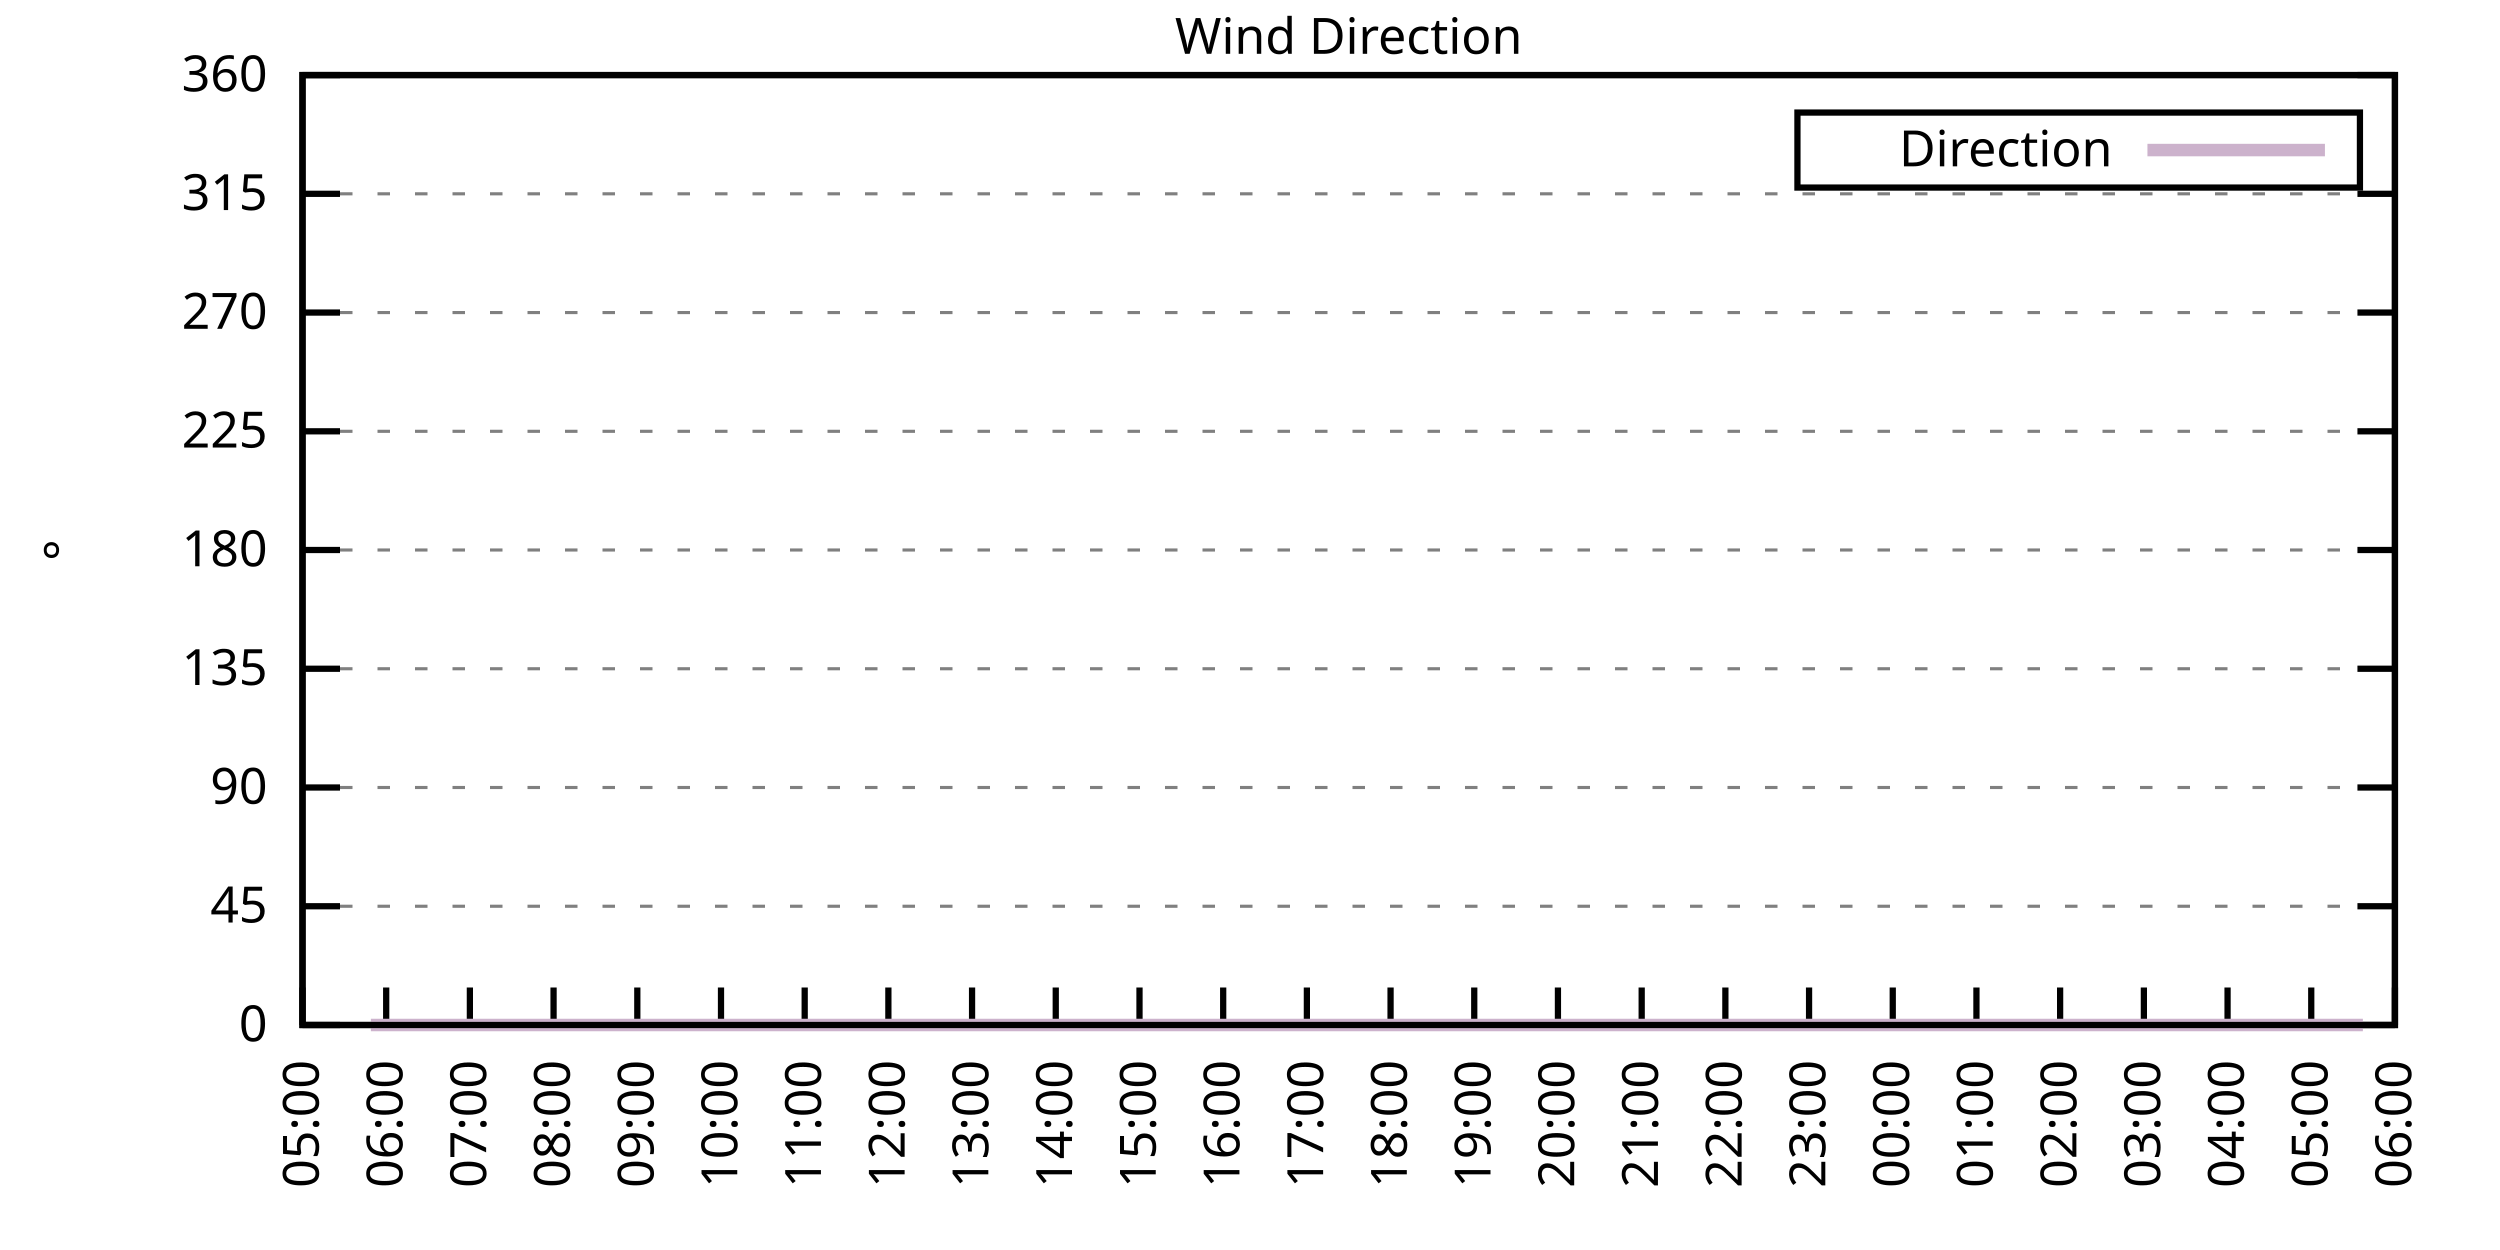
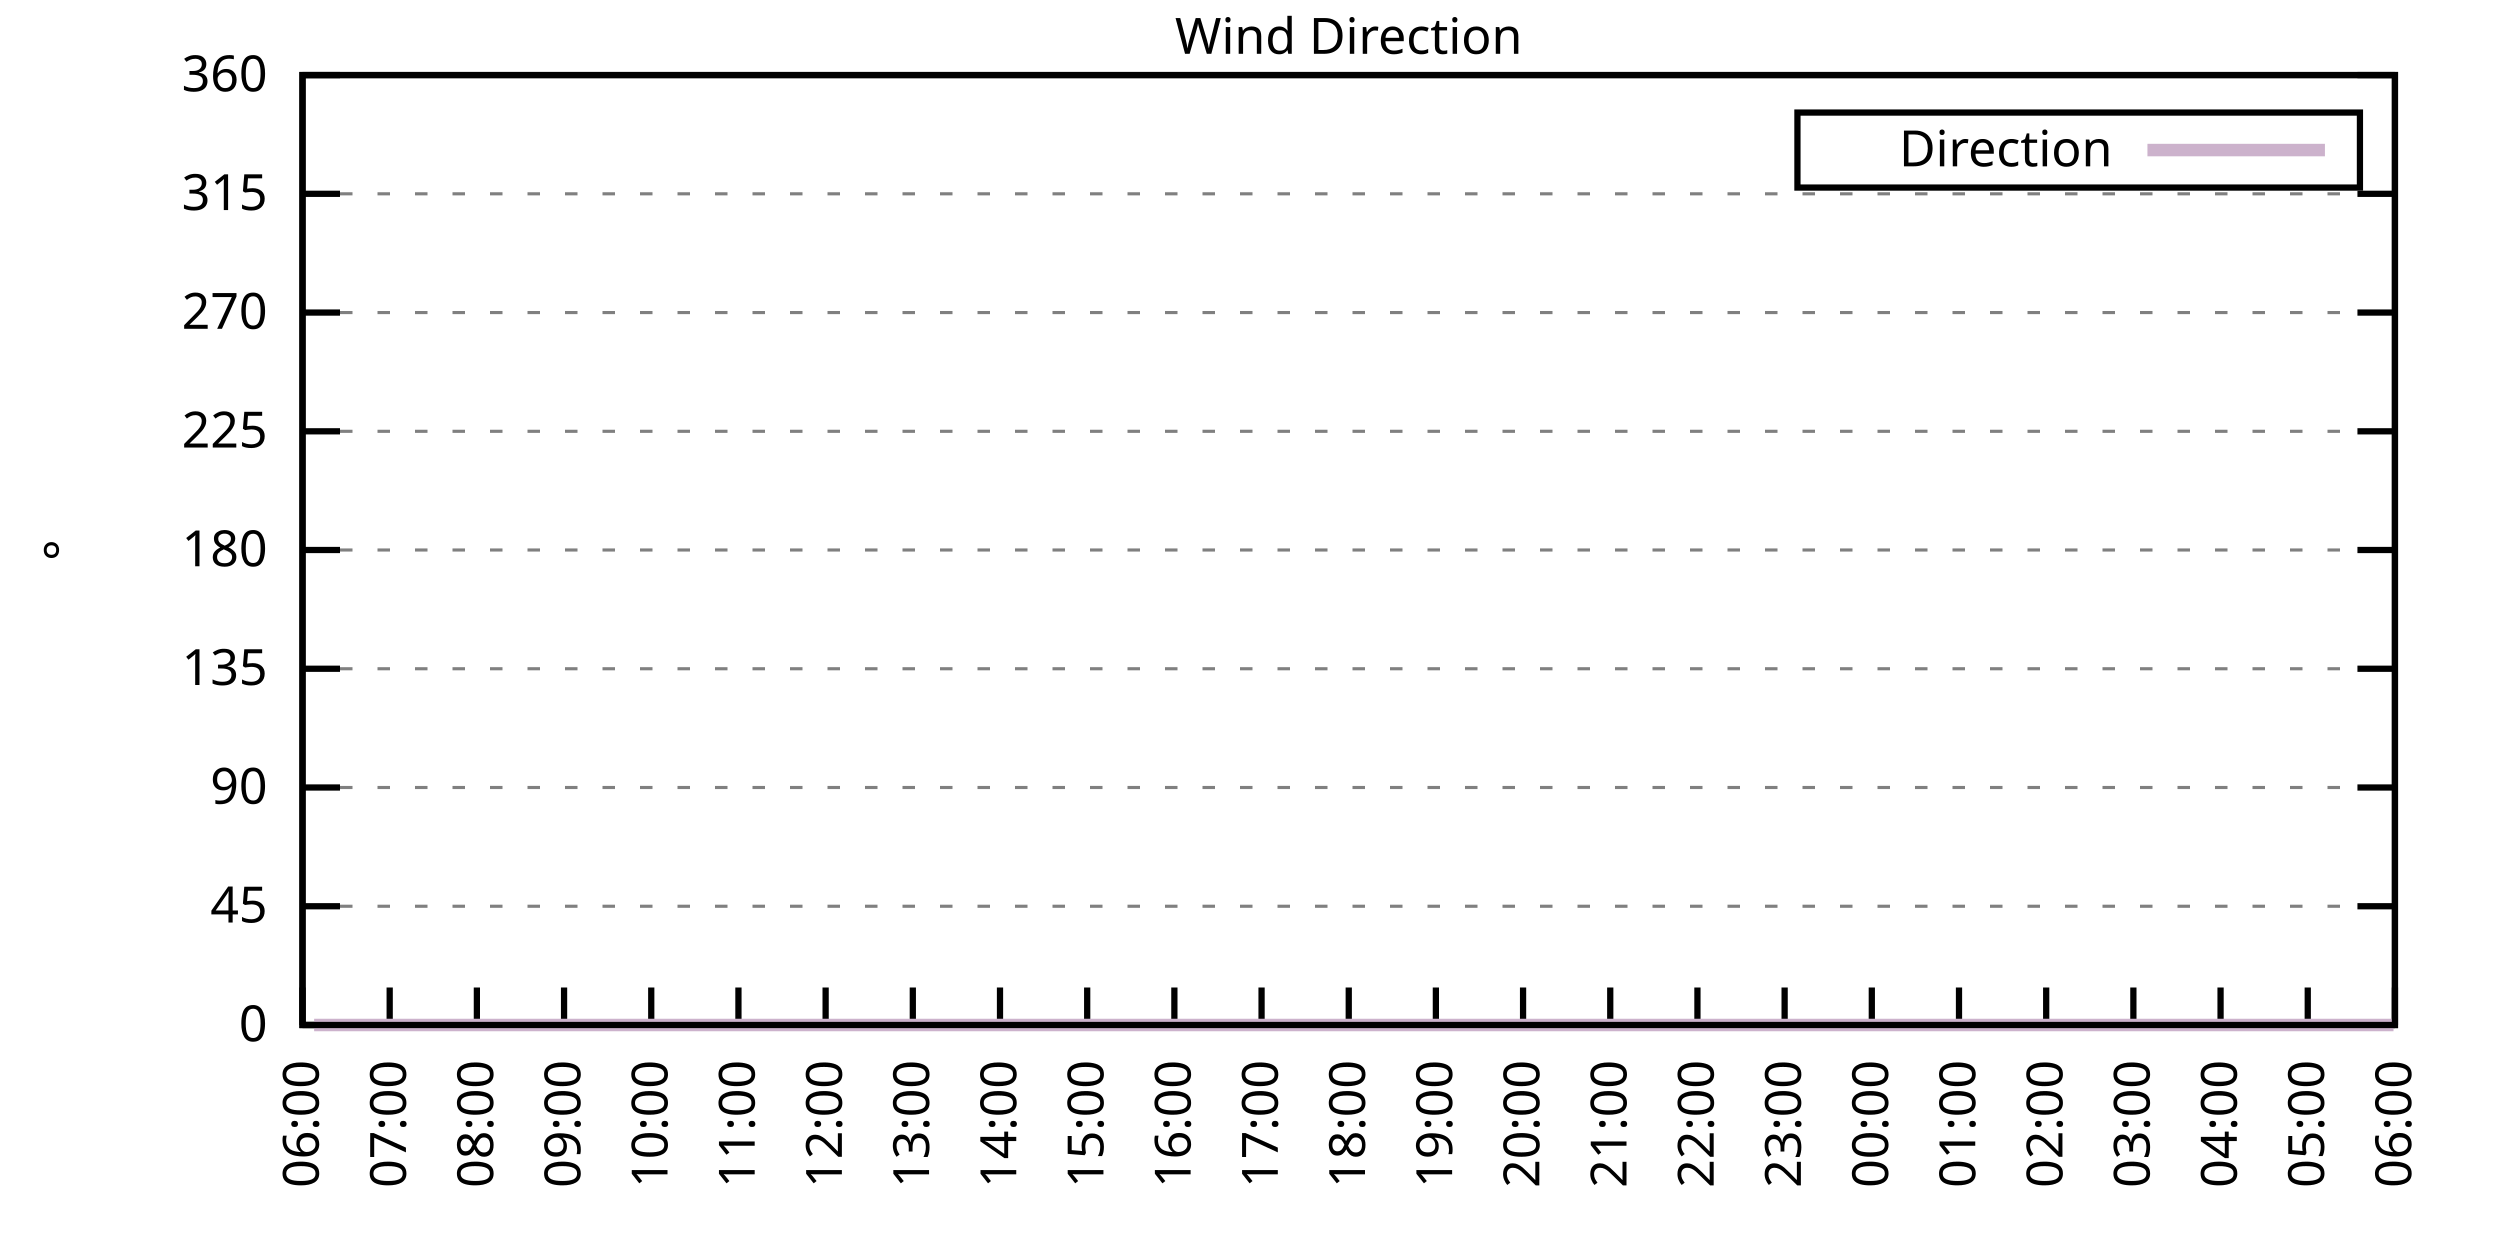
<svg xmlns="http://www.w3.org/2000/svg" xmlns:xlink="http://www.w3.org/1999/xlink" width="400" height="200" viewBox="0 0 400 200">
  <g id="gnuplot_canvas">
    <rect x="0" y="0" width="400" height="200" fill="none" />
    <defs>
      <circle id="gpDot" r="0.5" stroke-width="0.5" stroke="currentColor" />
      <path id="gpPt0" stroke-width="0.333" stroke="currentColor" d="M-1,0 h2 M0,-1 v2" />
      <path id="gpPt1" stroke-width="0.333" stroke="currentColor" d="M-1,-1 L1,1 M1,-1 L-1,1" />
      <path id="gpPt2" stroke-width="0.333" stroke="currentColor" d="M-1,0 L1,0 M0,-1 L0,1 M-1,-1 L1,1 M-1,1 L1,-1" />
      <rect id="gpPt3" stroke-width="0.333" stroke="currentColor" x="-1" y="-1" width="2" height="2" />
      <rect id="gpPt4" stroke-width="0.333" stroke="currentColor" fill="currentColor" x="-1" y="-1" width="2" height="2" />
      <circle id="gpPt5" stroke-width="0.333" stroke="currentColor" cx="0" cy="0" r="1" />
      <use xlink:href="#gpPt5" id="gpPt6" fill="currentColor" stroke="none" />
      <path id="gpPt7" stroke-width="0.333" stroke="currentColor" d="M0,-1.33 L-1.33,0.67 L1.33,0.67 z" />
      <use xlink:href="#gpPt7" id="gpPt8" fill="currentColor" stroke="none" />
      <use xlink:href="#gpPt7" id="gpPt9" stroke="currentColor" transform="rotate(180)" />
      <use xlink:href="#gpPt9" id="gpPt10" fill="currentColor" stroke="none" />
      <use xlink:href="#gpPt3" id="gpPt11" stroke="currentColor" transform="rotate(45)" />
      <use xlink:href="#gpPt11" id="gpPt12" fill="currentColor" stroke="none" />
      <path id="gpPt13" stroke-width="0.333" stroke="currentColor" d="M0,1.330 L1.265,0.411 L0.782,-1.067 L-0.782,-1.076 L-1.265,0.411 z" />
      <use xlink:href="#gpPt13" id="gpPt14" fill="currentColor" stroke="none" />
      <filter id="textbox" filterUnits="objectBoundingBox" x="0" y="0" height="1" width="1">
        <feFlood flood-color="white" flood-opacity="1" result="bgnd" />
        <feComposite in="SourceGraphic" in2="bgnd" operator="atop" />
      </filter>
      <filter id="greybox" filterUnits="objectBoundingBox" x="0" y="0" height="1" width="1">
        <feFlood flood-color="lightgrey" flood-opacity="1" result="grey" />
        <feComposite in="SourceGraphic" in2="grey" operator="atop" />
      </filter>
    </defs>
    <g fill="none" color="white" stroke="currentColor" stroke-width="1.00" stroke-linecap="butt" stroke-linejoin="miter">
</g>
    <g fill="none" color="black" stroke="currentColor" stroke-width="1.00" stroke-linecap="butt" stroke-linejoin="miter">
      <g stroke="none" shape-rendering="crispEdges">
        <polygon fill="rgb(255, 255, 255)" points="48.40,164.00 383.18,164.00 383.18,12.02 48.40,12.02 " />
      </g>
    </g>
    <g fill="none" color="black" stroke="currentColor" stroke-width="1.00" stroke-linecap="butt" stroke-linejoin="miter">
</g>
    <g fill="none" color="black" stroke="black" stroke-width="0.50" stroke-linecap="butt" stroke-linejoin="miter">
</g>
    <g fill="none" color="gray" stroke="currentColor" stroke-width="0.50" stroke-linecap="butt" stroke-linejoin="miter">
      <path stroke="gray" stroke-dasharray="2,4" class="gridline" d="M48.40,164.00 L383.19,164.00  " />
    </g>
    <g fill="none" color="gray" stroke="gray" stroke-width="1.00" stroke-linecap="butt" stroke-linejoin="miter">
</g>
    <g fill="none" color="black" stroke="currentColor" stroke-width="1.00" stroke-linecap="butt" stroke-linejoin="miter">
      <path stroke="black" d="M48.40,164.00 L54.40,164.00 M383.19,164.00 L377.19,164.00  " />
      <g transform="translate(42.80,166.60)" stroke="none" fill="black" font-family="Sans" font-size="8.00" text-anchor="end">
        <text>
          <tspan font-family="Sans"> 0</tspan>
        </text>
      </g>
    </g>
    <g fill="none" color="black" stroke="currentColor" stroke-width="1.00" stroke-linecap="butt" stroke-linejoin="miter">
</g>
    <g fill="none" color="black" stroke="black" stroke-width="0.50" stroke-linecap="butt" stroke-linejoin="miter">
</g>
    <g fill="none" color="gray" stroke="currentColor" stroke-width="0.50" stroke-linecap="butt" stroke-linejoin="miter">
      <path stroke="gray" stroke-dasharray="2,4" class="gridline" d="M48.40,145.00 L383.19,145.00  " />
    </g>
    <g fill="none" color="gray" stroke="gray" stroke-width="1.00" stroke-linecap="butt" stroke-linejoin="miter">
</g>
    <g fill="none" color="black" stroke="currentColor" stroke-width="1.00" stroke-linecap="butt" stroke-linejoin="miter">
      <path stroke="black" d="M48.40,145.00 L54.40,145.00 M383.19,145.00 L377.19,145.00  " />
      <g transform="translate(42.80,147.60)" stroke="none" fill="black" font-family="Sans" font-size="8.00" text-anchor="end">
        <text>
          <tspan font-family="Sans"> 45</tspan>
        </text>
      </g>
    </g>
    <g fill="none" color="black" stroke="currentColor" stroke-width="1.00" stroke-linecap="butt" stroke-linejoin="miter">
</g>
    <g fill="none" color="black" stroke="black" stroke-width="0.50" stroke-linecap="butt" stroke-linejoin="miter">
</g>
    <g fill="none" color="gray" stroke="currentColor" stroke-width="0.50" stroke-linecap="butt" stroke-linejoin="miter">
      <path stroke="gray" stroke-dasharray="2,4" class="gridline" d="M48.40,126.00 L383.19,126.00  " />
    </g>
    <g fill="none" color="gray" stroke="gray" stroke-width="1.00" stroke-linecap="butt" stroke-linejoin="miter">
</g>
    <g fill="none" color="black" stroke="currentColor" stroke-width="1.00" stroke-linecap="butt" stroke-linejoin="miter">
      <path stroke="black" d="M48.40,126.00 L54.40,126.00 M383.19,126.00 L377.19,126.00  " />
      <g transform="translate(42.80,128.60)" stroke="none" fill="black" font-family="Sans" font-size="8.00" text-anchor="end">
        <text>
          <tspan font-family="Sans"> 90</tspan>
        </text>
      </g>
    </g>
    <g fill="none" color="black" stroke="currentColor" stroke-width="1.00" stroke-linecap="butt" stroke-linejoin="miter">
</g>
    <g fill="none" color="black" stroke="black" stroke-width="0.50" stroke-linecap="butt" stroke-linejoin="miter">
</g>
    <g fill="none" color="gray" stroke="currentColor" stroke-width="0.50" stroke-linecap="butt" stroke-linejoin="miter">
      <path stroke="gray" stroke-dasharray="2,4" class="gridline" d="M48.40,107.00 L383.19,107.00  " />
    </g>
    <g fill="none" color="gray" stroke="gray" stroke-width="1.00" stroke-linecap="butt" stroke-linejoin="miter">
</g>
    <g fill="none" color="black" stroke="currentColor" stroke-width="1.00" stroke-linecap="butt" stroke-linejoin="miter">
      <path stroke="black" d="M48.40,107.00 L54.40,107.00 M383.19,107.00 L377.19,107.00  " />
      <g transform="translate(42.80,109.60)" stroke="none" fill="black" font-family="Sans" font-size="8.00" text-anchor="end">
        <text>
          <tspan font-family="Sans"> 135</tspan>
        </text>
      </g>
    </g>
    <g fill="none" color="black" stroke="currentColor" stroke-width="1.00" stroke-linecap="butt" stroke-linejoin="miter">
</g>
    <g fill="none" color="black" stroke="black" stroke-width="0.50" stroke-linecap="butt" stroke-linejoin="miter">
</g>
    <g fill="none" color="gray" stroke="currentColor" stroke-width="0.50" stroke-linecap="butt" stroke-linejoin="miter">
      <path stroke="gray" stroke-dasharray="2,4" class="gridline" d="M48.40,88.00 L383.19,88.00  " />
    </g>
    <g fill="none" color="gray" stroke="gray" stroke-width="1.00" stroke-linecap="butt" stroke-linejoin="miter">
</g>
    <g fill="none" color="black" stroke="currentColor" stroke-width="1.00" stroke-linecap="butt" stroke-linejoin="miter">
      <path stroke="black" d="M48.40,88.00 L54.40,88.00 M383.19,88.00 L377.19,88.00  " />
      <g transform="translate(42.80,90.60)" stroke="none" fill="black" font-family="Sans" font-size="8.00" text-anchor="end">
        <text>
          <tspan font-family="Sans"> 180</tspan>
        </text>
      </g>
    </g>
    <g fill="none" color="black" stroke="currentColor" stroke-width="1.00" stroke-linecap="butt" stroke-linejoin="miter">
</g>
    <g fill="none" color="black" stroke="black" stroke-width="0.50" stroke-linecap="butt" stroke-linejoin="miter">
</g>
    <g fill="none" color="gray" stroke="currentColor" stroke-width="0.50" stroke-linecap="butt" stroke-linejoin="miter">
      <path stroke="gray" stroke-dasharray="2,4" class="gridline" d="M48.40,69.01 L383.19,69.01  " />
    </g>
    <g fill="none" color="gray" stroke="gray" stroke-width="1.00" stroke-linecap="butt" stroke-linejoin="miter">
</g>
    <g fill="none" color="black" stroke="currentColor" stroke-width="1.00" stroke-linecap="butt" stroke-linejoin="miter">
      <path stroke="black" d="M48.40,69.01 L54.40,69.01 M383.19,69.01 L377.19,69.01  " />
      <g transform="translate(42.80,71.61)" stroke="none" fill="black" font-family="Sans" font-size="8.00" text-anchor="end">
        <text>
          <tspan font-family="Sans"> 225</tspan>
        </text>
      </g>
    </g>
    <g fill="none" color="black" stroke="currentColor" stroke-width="1.00" stroke-linecap="butt" stroke-linejoin="miter">
</g>
    <g fill="none" color="black" stroke="black" stroke-width="0.50" stroke-linecap="butt" stroke-linejoin="miter">
</g>
    <g fill="none" color="gray" stroke="currentColor" stroke-width="0.50" stroke-linecap="butt" stroke-linejoin="miter">
      <path stroke="gray" stroke-dasharray="2,4" class="gridline" d="M48.40,50.01 L383.19,50.01  " />
    </g>
    <g fill="none" color="gray" stroke="gray" stroke-width="1.00" stroke-linecap="butt" stroke-linejoin="miter">
</g>
    <g fill="none" color="black" stroke="currentColor" stroke-width="1.00" stroke-linecap="butt" stroke-linejoin="miter">
      <path stroke="black" d="M48.40,50.01 L54.40,50.01 M383.19,50.01 L377.19,50.01  " />
      <g transform="translate(42.80,52.61)" stroke="none" fill="black" font-family="Sans" font-size="8.00" text-anchor="end">
        <text>
          <tspan font-family="Sans"> 270</tspan>
        </text>
      </g>
    </g>
    <g fill="none" color="black" stroke="currentColor" stroke-width="1.00" stroke-linecap="butt" stroke-linejoin="miter">
</g>
    <g fill="none" color="black" stroke="black" stroke-width="0.50" stroke-linecap="butt" stroke-linejoin="miter">
</g>
    <g fill="none" color="gray" stroke="currentColor" stroke-width="0.50" stroke-linecap="butt" stroke-linejoin="miter">
      <path stroke="gray" stroke-dasharray="2,4" class="gridline" d="M48.40,31.01 L383.19,31.01  " />
    </g>
    <g fill="none" color="gray" stroke="gray" stroke-width="1.00" stroke-linecap="butt" stroke-linejoin="miter">
</g>
    <g fill="none" color="black" stroke="currentColor" stroke-width="1.00" stroke-linecap="butt" stroke-linejoin="miter">
      <path stroke="black" d="M48.40,31.01 L54.40,31.01 M383.19,31.01 L377.19,31.01  " />
      <g transform="translate(42.80,33.61)" stroke="none" fill="black" font-family="Sans" font-size="8.00" text-anchor="end">
        <text>
          <tspan font-family="Sans"> 315</tspan>
        </text>
      </g>
    </g>
    <g fill="none" color="black" stroke="currentColor" stroke-width="1.00" stroke-linecap="butt" stroke-linejoin="miter">
</g>
    <g fill="none" color="black" stroke="black" stroke-width="0.50" stroke-linecap="butt" stroke-linejoin="miter">
</g>
    <g fill="none" color="gray" stroke="currentColor" stroke-width="0.50" stroke-linecap="butt" stroke-linejoin="miter">
      <path stroke="gray" stroke-dasharray="2,4" class="gridline" d="M48.40,12.01 L383.19,12.01  " />
    </g>
    <g fill="none" color="gray" stroke="gray" stroke-width="1.00" stroke-linecap="butt" stroke-linejoin="miter">
</g>
    <g fill="none" color="black" stroke="currentColor" stroke-width="1.00" stroke-linecap="butt" stroke-linejoin="miter">
      <path stroke="black" d="M48.40,12.01 L54.40,12.01 M383.19,12.01 L377.19,12.01  " />
      <g transform="translate(42.80,14.61)" stroke="none" fill="black" font-family="Sans" font-size="8.00" text-anchor="end">
        <text>
          <tspan font-family="Sans"> 360</tspan>
        </text>
      </g>
    </g>
    <g fill="none" color="black" stroke="currentColor" stroke-width="1.00" stroke-linecap="butt" stroke-linejoin="miter">
      <path stroke="black" d="M48.40,164.00 L48.40,158.00  " />
      <g transform="translate(51.00,169.60) rotate(270.00)" stroke="none" fill="black" font-family="Sans" font-size="8.00" text-anchor="end">
        <text>
-           <tspan font-family="Sans">05:00</tspan>
-         </text>
-       </g>
-     </g>
-     <g fill="none" color="black" stroke="currentColor" stroke-width="1.00" stroke-linecap="butt" stroke-linejoin="miter">
-       <path stroke="black" d="M61.79,164.00 L61.79,158.00  " />
-       <g transform="translate(64.39,169.60) rotate(270.00)" stroke="none" fill="black" font-family="Sans" font-size="8.00" text-anchor="end">
-         <text>
          <tspan font-family="Sans">06:00</tspan>
        </text>
      </g>
    </g>
    <g fill="none" color="black" stroke="currentColor" stroke-width="1.00" stroke-linecap="butt" stroke-linejoin="miter">
-       <path stroke="black" d="M75.18,164.00 L75.18,158.00  " />
-       <g transform="translate(77.78,169.60) rotate(270.00)" stroke="none" fill="black" font-family="Sans" font-size="8.00" text-anchor="end">
+       <path stroke="black" d="M62.35,164.00 L62.35,158.00  " />
+       <g transform="translate(64.95,169.60) rotate(270.00)" stroke="none" fill="black" font-family="Sans" font-size="8.00" text-anchor="end">
        <text>
          <tspan font-family="Sans">07:00</tspan>
        </text>
      </g>
    </g>
    <g fill="none" color="black" stroke="currentColor" stroke-width="1.00" stroke-linecap="butt" stroke-linejoin="miter">
-       <path stroke="black" d="M88.57,164.00 L88.57,158.00  " />
-       <g transform="translate(91.17,169.60) rotate(270.00)" stroke="none" fill="black" font-family="Sans" font-size="8.00" text-anchor="end">
+       <path stroke="black" d="M76.30,164.00 L76.30,158.00  " />
+       <g transform="translate(78.90,169.60) rotate(270.00)" stroke="none" fill="black" font-family="Sans" font-size="8.00" text-anchor="end">
        <text>
          <tspan font-family="Sans">08:00</tspan>
        </text>
      </g>
    </g>
    <g fill="none" color="black" stroke="currentColor" stroke-width="1.00" stroke-linecap="butt" stroke-linejoin="miter">
-       <path stroke="black" d="M101.97,164.00 L101.97,158.00  " />
-       <g transform="translate(104.57,169.60) rotate(270.00)" stroke="none" fill="black" font-family="Sans" font-size="8.00" text-anchor="end">
+       <path stroke="black" d="M90.25,164.00 L90.25,158.00  " />
+       <g transform="translate(92.85,169.60) rotate(270.00)" stroke="none" fill="black" font-family="Sans" font-size="8.00" text-anchor="end">
        <text>
          <tspan font-family="Sans">09:00</tspan>
        </text>
      </g>
    </g>
    <g fill="none" color="black" stroke="currentColor" stroke-width="1.00" stroke-linecap="butt" stroke-linejoin="miter">
-       <path stroke="black" d="M115.36,164.00 L115.36,158.00  " />
-       <g transform="translate(117.96,169.60) rotate(270.00)" stroke="none" fill="black" font-family="Sans" font-size="8.00" text-anchor="end">
+       <path stroke="black" d="M104.20,164.00 L104.20,158.00  " />
+       <g transform="translate(106.80,169.60) rotate(270.00)" stroke="none" fill="black" font-family="Sans" font-size="8.00" text-anchor="end">
        <text>
          <tspan font-family="Sans">10:00</tspan>
        </text>
      </g>
    </g>
    <g fill="none" color="black" stroke="currentColor" stroke-width="1.00" stroke-linecap="butt" stroke-linejoin="miter">
-       <path stroke="black" d="M128.75,164.00 L128.75,158.00  " />
-       <g transform="translate(131.35,169.60) rotate(270.00)" stroke="none" fill="black" font-family="Sans" font-size="8.00" text-anchor="end">
+       <path stroke="black" d="M118.15,164.00 L118.15,158.00  " />
+       <g transform="translate(120.75,169.60) rotate(270.00)" stroke="none" fill="black" font-family="Sans" font-size="8.00" text-anchor="end">
        <text>
          <tspan font-family="Sans">11:00</tspan>
        </text>
      </g>
    </g>
    <g fill="none" color="black" stroke="currentColor" stroke-width="1.00" stroke-linecap="butt" stroke-linejoin="miter">
-       <path stroke="black" d="M142.14,164.00 L142.14,158.00  " />
-       <g transform="translate(144.74,169.60) rotate(270.00)" stroke="none" fill="black" font-family="Sans" font-size="8.00" text-anchor="end">
+       <path stroke="black" d="M132.10,164.00 L132.10,158.00  " />
+       <g transform="translate(134.70,169.60) rotate(270.00)" stroke="none" fill="black" font-family="Sans" font-size="8.00" text-anchor="end">
        <text>
          <tspan font-family="Sans">12:00</tspan>
        </text>
      </g>
    </g>
    <g fill="none" color="black" stroke="currentColor" stroke-width="1.00" stroke-linecap="butt" stroke-linejoin="miter">
-       <path stroke="black" d="M155.53,164.00 L155.53,158.00  " />
-       <g transform="translate(158.13,169.60) rotate(270.00)" stroke="none" fill="black" font-family="Sans" font-size="8.00" text-anchor="end">
+       <path stroke="black" d="M146.05,164.00 L146.05,158.00  " />
+       <g transform="translate(148.65,169.60) rotate(270.00)" stroke="none" fill="black" font-family="Sans" font-size="8.00" text-anchor="end">
        <text>
          <tspan font-family="Sans">13:00</tspan>
        </text>
      </g>
    </g>
    <g fill="none" color="black" stroke="currentColor" stroke-width="1.00" stroke-linecap="butt" stroke-linejoin="miter">
-       <path stroke="black" d="M168.92,164.00 L168.92,158.00  " />
-       <g transform="translate(171.52,169.60) rotate(270.00)" stroke="none" fill="black" font-family="Sans" font-size="8.00" text-anchor="end">
+       <path stroke="black" d="M160.00,164.00 L160.00,158.00  " />
+       <g transform="translate(162.60,169.60) rotate(270.00)" stroke="none" fill="black" font-family="Sans" font-size="8.00" text-anchor="end">
        <text>
          <tspan font-family="Sans">14:00</tspan>
        </text>
      </g>
    </g>
    <g fill="none" color="black" stroke="currentColor" stroke-width="1.00" stroke-linecap="butt" stroke-linejoin="miter">
-       <path stroke="black" d="M182.32,164.00 L182.32,158.00  " />
-       <g transform="translate(184.92,169.60) rotate(270.00)" stroke="none" fill="black" font-family="Sans" font-size="8.00" text-anchor="end">
+       <path stroke="black" d="M173.95,164.00 L173.95,158.00  " />
+       <g transform="translate(176.55,169.60) rotate(270.00)" stroke="none" fill="black" font-family="Sans" font-size="8.00" text-anchor="end">
        <text>
          <tspan font-family="Sans">15:00</tspan>
        </text>
      </g>
    </g>
    <g fill="none" color="black" stroke="currentColor" stroke-width="1.00" stroke-linecap="butt" stroke-linejoin="miter">
-       <path stroke="black" d="M195.71,164.00 L195.71,158.00  " />
-       <g transform="translate(198.31,169.60) rotate(270.00)" stroke="none" fill="black" font-family="Sans" font-size="8.00" text-anchor="end">
+       <path stroke="black" d="M187.90,164.00 L187.90,158.00  " />
+       <g transform="translate(190.50,169.60) rotate(270.00)" stroke="none" fill="black" font-family="Sans" font-size="8.00" text-anchor="end">
        <text>
          <tspan font-family="Sans">16:00</tspan>
        </text>
      </g>
    </g>
    <g fill="none" color="black" stroke="currentColor" stroke-width="1.00" stroke-linecap="butt" stroke-linejoin="miter">
-       <path stroke="black" d="M209.10,164.00 L209.10,158.00  " />
-       <g transform="translate(211.70,169.60) rotate(270.00)" stroke="none" fill="black" font-family="Sans" font-size="8.00" text-anchor="end">
+       <path stroke="black" d="M201.85,164.00 L201.85,158.00  " />
+       <g transform="translate(204.45,169.60) rotate(270.00)" stroke="none" fill="black" font-family="Sans" font-size="8.00" text-anchor="end">
        <text>
          <tspan font-family="Sans">17:00</tspan>
        </text>
      </g>
    </g>
    <g fill="none" color="black" stroke="currentColor" stroke-width="1.00" stroke-linecap="butt" stroke-linejoin="miter">
-       <path stroke="black" d="M222.49,164.00 L222.49,158.00  " />
-       <g transform="translate(225.09,169.60) rotate(270.00)" stroke="none" fill="black" font-family="Sans" font-size="8.00" text-anchor="end">
+       <path stroke="black" d="M215.80,164.00 L215.80,158.00  " />
+       <g transform="translate(218.40,169.60) rotate(270.00)" stroke="none" fill="black" font-family="Sans" font-size="8.00" text-anchor="end">
        <text>
          <tspan font-family="Sans">18:00</tspan>
        </text>
      </g>
    </g>
    <g fill="none" color="black" stroke="currentColor" stroke-width="1.00" stroke-linecap="butt" stroke-linejoin="miter">
-       <path stroke="black" d="M235.88,164.00 L235.88,158.00  " />
-       <g transform="translate(238.48,169.60) rotate(270.00)" stroke="none" fill="black" font-family="Sans" font-size="8.00" text-anchor="end">
+       <path stroke="black" d="M229.74,164.00 L229.74,158.00  " />
+       <g transform="translate(232.34,169.60) rotate(270.00)" stroke="none" fill="black" font-family="Sans" font-size="8.00" text-anchor="end">
        <text>
          <tspan font-family="Sans">19:00</tspan>
        </text>
      </g>
    </g>
    <g fill="none" color="black" stroke="currentColor" stroke-width="1.00" stroke-linecap="butt" stroke-linejoin="miter">
-       <path stroke="black" d="M249.27,164.00 L249.27,158.00  " />
-       <g transform="translate(251.87,169.60) rotate(270.00)" stroke="none" fill="black" font-family="Sans" font-size="8.00" text-anchor="end">
+       <path stroke="black" d="M243.69,164.00 L243.69,158.00  " />
+       <g transform="translate(246.29,169.60) rotate(270.00)" stroke="none" fill="black" font-family="Sans" font-size="8.00" text-anchor="end">
        <text>
          <tspan font-family="Sans">20:00</tspan>
        </text>
      </g>
    </g>
    <g fill="none" color="black" stroke="currentColor" stroke-width="1.00" stroke-linecap="butt" stroke-linejoin="miter">
-       <path stroke="black" d="M262.67,164.00 L262.67,158.00  " />
-       <g transform="translate(265.27,169.60) rotate(270.00)" stroke="none" fill="black" font-family="Sans" font-size="8.00" text-anchor="end">
+       <path stroke="black" d="M257.64,164.00 L257.64,158.00  " />
+       <g transform="translate(260.24,169.60) rotate(270.00)" stroke="none" fill="black" font-family="Sans" font-size="8.00" text-anchor="end">
        <text>
          <tspan font-family="Sans">21:00</tspan>
        </text>
      </g>
    </g>
    <g fill="none" color="black" stroke="currentColor" stroke-width="1.00" stroke-linecap="butt" stroke-linejoin="miter">
-       <path stroke="black" d="M276.06,164.00 L276.06,158.00  " />
-       <g transform="translate(278.66,169.60) rotate(270.00)" stroke="none" fill="black" font-family="Sans" font-size="8.00" text-anchor="end">
+       <path stroke="black" d="M271.59,164.00 L271.59,158.00  " />
+       <g transform="translate(274.19,169.60) rotate(270.00)" stroke="none" fill="black" font-family="Sans" font-size="8.00" text-anchor="end">
        <text>
          <tspan font-family="Sans">22:00</tspan>
        </text>
      </g>
    </g>
    <g fill="none" color="black" stroke="currentColor" stroke-width="1.00" stroke-linecap="butt" stroke-linejoin="miter">
-       <path stroke="black" d="M289.45,164.00 L289.45,158.00  " />
-       <g transform="translate(292.05,169.60) rotate(270.00)" stroke="none" fill="black" font-family="Sans" font-size="8.00" text-anchor="end">
+       <path stroke="black" d="M285.54,164.00 L285.54,158.00  " />
+       <g transform="translate(288.14,169.60) rotate(270.00)" stroke="none" fill="black" font-family="Sans" font-size="8.00" text-anchor="end">
        <text>
          <tspan font-family="Sans">23:00</tspan>
        </text>
      </g>
    </g>
    <g fill="none" color="black" stroke="currentColor" stroke-width="1.00" stroke-linecap="butt" stroke-linejoin="miter">
-       <path stroke="black" d="M302.84,164.00 L302.84,158.00  " />
-       <g transform="translate(305.44,169.60) rotate(270.00)" stroke="none" fill="black" font-family="Sans" font-size="8.00" text-anchor="end">
+       <path stroke="black" d="M299.49,164.00 L299.49,158.00  " />
+       <g transform="translate(302.09,169.60) rotate(270.00)" stroke="none" fill="black" font-family="Sans" font-size="8.00" text-anchor="end">
        <text>
          <tspan font-family="Sans">00:00</tspan>
        </text>
      </g>
    </g>
    <g fill="none" color="black" stroke="currentColor" stroke-width="1.00" stroke-linecap="butt" stroke-linejoin="miter">
-       <path stroke="black" d="M316.23,164.00 L316.23,158.00  " />
-       <g transform="translate(318.83,169.60) rotate(270.00)" stroke="none" fill="black" font-family="Sans" font-size="8.00" text-anchor="end">
+       <path stroke="black" d="M313.44,164.00 L313.44,158.00  " />
+       <g transform="translate(316.04,169.60) rotate(270.00)" stroke="none" fill="black" font-family="Sans" font-size="8.00" text-anchor="end">
        <text>
          <tspan font-family="Sans">01:00</tspan>
        </text>
      </g>
    </g>
    <g fill="none" color="black" stroke="currentColor" stroke-width="1.00" stroke-linecap="butt" stroke-linejoin="miter">
-       <path stroke="black" d="M329.62,164.00 L329.62,158.00  " />
-       <g transform="translate(332.22,169.60) rotate(270.00)" stroke="none" fill="black" font-family="Sans" font-size="8.00" text-anchor="end">
+       <path stroke="black" d="M327.39,164.00 L327.39,158.00  " />
+       <g transform="translate(329.99,169.60) rotate(270.00)" stroke="none" fill="black" font-family="Sans" font-size="8.00" text-anchor="end">
        <text>
          <tspan font-family="Sans">02:00</tspan>
        </text>
      </g>
    </g>
    <g fill="none" color="black" stroke="currentColor" stroke-width="1.00" stroke-linecap="butt" stroke-linejoin="miter">
-       <path stroke="black" d="M343.02,164.00 L343.02,158.00  " />
-       <g transform="translate(345.62,169.60) rotate(270.00)" stroke="none" fill="black" font-family="Sans" font-size="8.00" text-anchor="end">
+       <path stroke="black" d="M341.34,164.00 L341.34,158.00  " />
+       <g transform="translate(343.94,169.60) rotate(270.00)" stroke="none" fill="black" font-family="Sans" font-size="8.00" text-anchor="end">
        <text>
          <tspan font-family="Sans">03:00</tspan>
        </text>
      </g>
    </g>
    <g fill="none" color="black" stroke="currentColor" stroke-width="1.00" stroke-linecap="butt" stroke-linejoin="miter">
-       <path stroke="black" d="M356.41,164.00 L356.41,158.00  " />
-       <g transform="translate(359.01,169.60) rotate(270.00)" stroke="none" fill="black" font-family="Sans" font-size="8.00" text-anchor="end">
+       <path stroke="black" d="M355.29,164.00 L355.29,158.00  " />
+       <g transform="translate(357.89,169.60) rotate(270.00)" stroke="none" fill="black" font-family="Sans" font-size="8.00" text-anchor="end">
        <text>
          <tspan font-family="Sans">04:00</tspan>
        </text>
      </g>
    </g>
    <g fill="none" color="black" stroke="currentColor" stroke-width="1.00" stroke-linecap="butt" stroke-linejoin="miter">
-       <path stroke="black" d="M369.80,164.00 L369.80,158.00  " />
-       <g transform="translate(372.40,169.60) rotate(270.00)" stroke="none" fill="black" font-family="Sans" font-size="8.00" text-anchor="end">
+       <path stroke="black" d="M369.24,164.00 L369.24,158.00  " />
+       <g transform="translate(371.84,169.60) rotate(270.00)" stroke="none" fill="black" font-family="Sans" font-size="8.00" text-anchor="end">
        <text>
          <tspan font-family="Sans">05:00</tspan>
        </text>
      </g>
    </g>
    <g fill="none" color="black" stroke="currentColor" stroke-width="1.00" stroke-linecap="butt" stroke-linejoin="miter">
      <path stroke="black" d="M383.19,164.00 L383.19,158.00  " />
      <g transform="translate(385.79,169.60) rotate(270.00)" stroke="none" fill="black" font-family="Sans" font-size="8.00" text-anchor="end">
        <text>
          <tspan font-family="Sans">06:00</tspan>
        </text>
      </g>
    </g>
    <g fill="none" color="black" stroke="currentColor" stroke-width="1.00" stroke-linecap="butt" stroke-linejoin="miter">
</g>
    <g fill="none" color="black" stroke="currentColor" stroke-width="1.00" stroke-linecap="butt" stroke-linejoin="miter">
      <path stroke="black" d="M48.40,12.01 L48.40,164.00 L383.19,164.00 L383.19,12.01 L48.40,12.01 Z  " />
    </g>
    <g fill="none" color="black" stroke="currentColor" stroke-width="1.00" stroke-linecap="butt" stroke-linejoin="miter">
</g>
    <g fill="none" color="black" stroke="currentColor" stroke-width="1.00" stroke-linecap="butt" stroke-linejoin="miter">
      <path stroke="black" d="M287.59,30.01 L287.59,18.01 L377.59,18.01 L377.59,30.01 L287.59,30.01 Z  " />
    </g>
    <g id="Wind_direction_plot_1">
      <g fill="none" color="white" stroke="black" stroke-width="2.00" stroke-linecap="butt" stroke-linejoin="miter">
</g>
      <g fill="none" color="black" stroke="currentColor" stroke-width="2.00" stroke-linecap="butt" stroke-linejoin="miter">
        <g transform="translate(337.99,26.61)" stroke="none" fill="black" font-family="Sans" font-size="8.00" text-anchor="end">
          <text>
            <tspan font-family="Sans">Direction</tspan>
          </text>
        </g>
      </g>
      <g fill="none" color="black" stroke="currentColor" stroke-width="2.00" stroke-linecap="butt" stroke-linejoin="miter">
-         <path stroke="rgb(204, 178, 204)" d="M343.59,24.01 L371.99,24.01 M59.34,164.00 L61.12,164.00 L63.58,164.00 L66.03,164.00 L67.82,164.00 L70.50,164.00   L72.50,164.00 L74.96,164.00 L76.97,164.00 L79.20,164.00 L81.66,164.00 L83.66,164.00 L86.12,164.00 L88.35,164.00   L90.14,164.00 L91.92,164.00 L94.82,164.00 L97.06,164.00 L99.29,164.00 L101.74,164.00 L103.75,164.00 L106.21,164.00   L107.99,164.00 L110.45,164.00 L112.68,164.00 L115.13,164.00 L116.92,164.00 L119.38,164.00 L121.61,164.00 L124.06,164.00   L126.07,164.00 L128.53,164.00 L130.54,164.00 L132.99,164.00 L135.00,164.00 L137.45,164.00 L139.69,164.00 L141.47,164.00   L143.70,164.00 L146.16,164.00 L148.61,164.00 L150.85,164.00 L153.08,164.00 L154.86,164.00 L157.54,164.00 L159.55,164.00   L161.78,164.00 L164.24,164.00 L166.25,164.00 L168.70,164.00 L170.49,164.00 L173.17,164.00 L175.40,164.00 L177.63,164.00   L179.64,164.00 L182.09,164.00 L184.10,164.00 L186.56,164.00 L188.79,164.00 L190.80,164.00 L193.03,164.00 L195.04,164.00   L197.72,164.00 L199.73,164.00 L202.18,164.00 L204.41,164.00 L206.64,164.00 L208.88,164.00 L210.66,164.00 L213.34,164.00   L215.35,164.00 L217.80,164.00 L219.59,164.00 L222.04,164.00 L224.05,164.00 L226.29,164.00 L228.96,164.00 L231.20,164.00   L232.98,164.00 L235.44,164.00 L237.44,164.00 L239.90,164.00 L242.36,164.00 L244.14,164.00 L246.82,164.00 L248.60,164.00   L251.28,164.00 L253.29,164.00 L255.30,164.00 L257.76,164.00 L260.21,164.00 L262.00,164.00 L264.67,164.00 L266.68,164.00   L268.69,164.00 L271.15,164.00 L273.60,164.00 L275.39,164.00 L278.07,164.00 L279.85,164.00 L282.53,164.00 L284.32,164.00   L286.77,164.00 L289.23,164.00 L291.23,164.00 L293.69,164.00 L295.70,164.00 L297.93,164.00 L300.39,164.00 L302.17,164.00   L304.63,164.00 L306.63,164.00 L309.31,164.00 L311.10,164.00 L313.55,164.00 L316.01,164.00 L317.79,164.00 L320.47,164.00   L322.70,164.00 L324.71,164.00 L326.72,164.00 L329.18,164.00 L331.63,164.00 L333.86,164.00 L336.10,164.00 L338.33,164.00   L340.34,164.00 L342.57,164.00 L344.58,164.00 L347.26,164.00 L349.49,164.00 L351.27,164.00 L353.95,164.00 L355.74,164.00   L357.97,164.00 L360.20,164.00 L362.88,164.00 L365.11,164.00 L367.34,164.00 L369.13,164.00 L371.14,164.00 L373.82,164.00   L376.27,164.00 L378.06,164.00  " />
+         <path stroke="rgb(204, 178, 204)" d="M343.59,24.01 L371.99,24.01 M50.26,164.00 L52.82,164.00 L54.68,164.00 L57.47,164.00 L59.56,164.00 L62.12,164.00   L64.21,164.00 L66.53,164.00 L69.09,164.00 L71.18,164.00 L73.74,164.00 L76.07,164.00 L77.93,164.00 L79.79,164.00   L82.81,164.00 L85.13,164.00 L87.46,164.00 L90.02,164.00 L92.11,164.00 L94.67,164.00 L96.53,164.00 L99.08,164.00   L101.41,164.00 L103.97,164.00 L105.83,164.00 L108.38,164.00 L110.71,164.00 L113.27,164.00 L115.36,164.00 L117.92,164.00   L120.01,164.00 L122.57,164.00 L124.66,164.00 L127.22,164.00 L129.54,164.00 L131.40,164.00 L133.72,164.00 L136.28,164.00   L138.84,164.00 L141.16,164.00 L143.49,164.00 L145.35,164.00 L148.14,164.00 L150.23,164.00 L152.56,164.00 L155.11,164.00   L157.21,164.00 L159.76,164.00 L161.62,164.00 L164.41,164.00 L166.74,164.00 L169.06,164.00 L171.16,164.00 L173.71,164.00   L175.81,164.00 L178.36,164.00 L180.69,164.00 L182.78,164.00 L185.11,164.00 L187.20,164.00 L189.99,164.00 L192.08,164.00   L194.64,164.00 L196.96,164.00 L199.29,164.00 L201.61,164.00 L203.47,164.00 L206.26,164.00 L208.36,164.00 L210.91,164.00   L212.77,164.00 L215.33,164.00 L217.42,164.00 L219.75,164.00 L222.54,164.00 L224.86,164.00 L226.72,164.00 L229.28,164.00   L231.37,164.00 L233.93,164.00 L236.49,164.00 L238.35,164.00 L241.14,164.00 L243.00,164.00 L245.79,164.00 L247.88,164.00   L249.97,164.00 L252.53,164.00 L255.09,164.00 L256.95,164.00 L259.74,164.00 L261.83,164.00 L263.92,164.00 L266.48,164.00   L269.04,164.00 L270.90,164.00 L273.69,164.00 L275.55,164.00 L278.34,164.00 L280.20,164.00 L282.75,164.00 L285.31,164.00   L287.40,164.00 L289.96,164.00 L292.05,164.00 L294.38,164.00 L296.94,164.00 L298.80,164.00 L301.35,164.00 L303.44,164.00   L306.23,164.00 L308.09,164.00 L310.65,164.00 L313.21,164.00 L315.07,164.00 L317.86,164.00 L320.18,164.00 L322.28,164.00   L324.37,164.00 L326.93,164.00 L329.48,164.00 L331.81,164.00 L334.13,164.00 L336.46,164.00 L338.55,164.00 L340.88,164.00   L342.97,164.00 L345.76,164.00 L348.08,164.00 L349.94,164.00 L352.73,164.00 L354.59,164.00 L356.92,164.00 L359.24,164.00   L362.03,164.00 L364.36,164.00 L366.68,164.00 L368.54,164.00 L370.64,164.00 L373.43,164.00 L375.98,164.00 L377.84,164.00   L380.17,164.00 L382.96,164.00  " />
      </g>
    </g>
    <g fill="none" color="black" stroke="currentColor" stroke-width="2.00" stroke-linecap="butt" stroke-linejoin="miter">
</g>
    <g fill="none" color="black" stroke="black" stroke-width="1.00" stroke-linecap="butt" stroke-linejoin="miter">
</g>
    <g fill="none" color="black" stroke="currentColor" stroke-width="1.00" stroke-linecap="butt" stroke-linejoin="miter">
      <path stroke="black" d="M48.40,12.01 L48.40,164.00 L383.19,164.00 L383.19,12.01 L48.40,12.01 Z  " />
      <g transform="translate(12.80,88.01) rotate(270.00)" stroke="none" fill="black" font-family="Sans" font-size="8.00" text-anchor="middle">
        <text>
          <tspan font-family="Sans">°</tspan>
        </text>
      </g>
    </g>
    <g fill="none" color="black" stroke="currentColor" stroke-width="1.00" stroke-linecap="butt" stroke-linejoin="miter">
</g>
    <g fill="none" color="black" stroke="currentColor" stroke-width="1.00" stroke-linecap="butt" stroke-linejoin="miter">
      <g transform="translate(215.79,8.61)" stroke="none" fill="black" font-family="Sans" font-size="8.00" text-anchor="middle">
        <text>
          <tspan font-family="Sans">Wind Direction</tspan>
        </text>
      </g>
    </g>
    <g fill="none" color="black" stroke="currentColor" stroke-width="1.00" stroke-linecap="butt" stroke-linejoin="miter">
</g>
  </g>
</svg>
